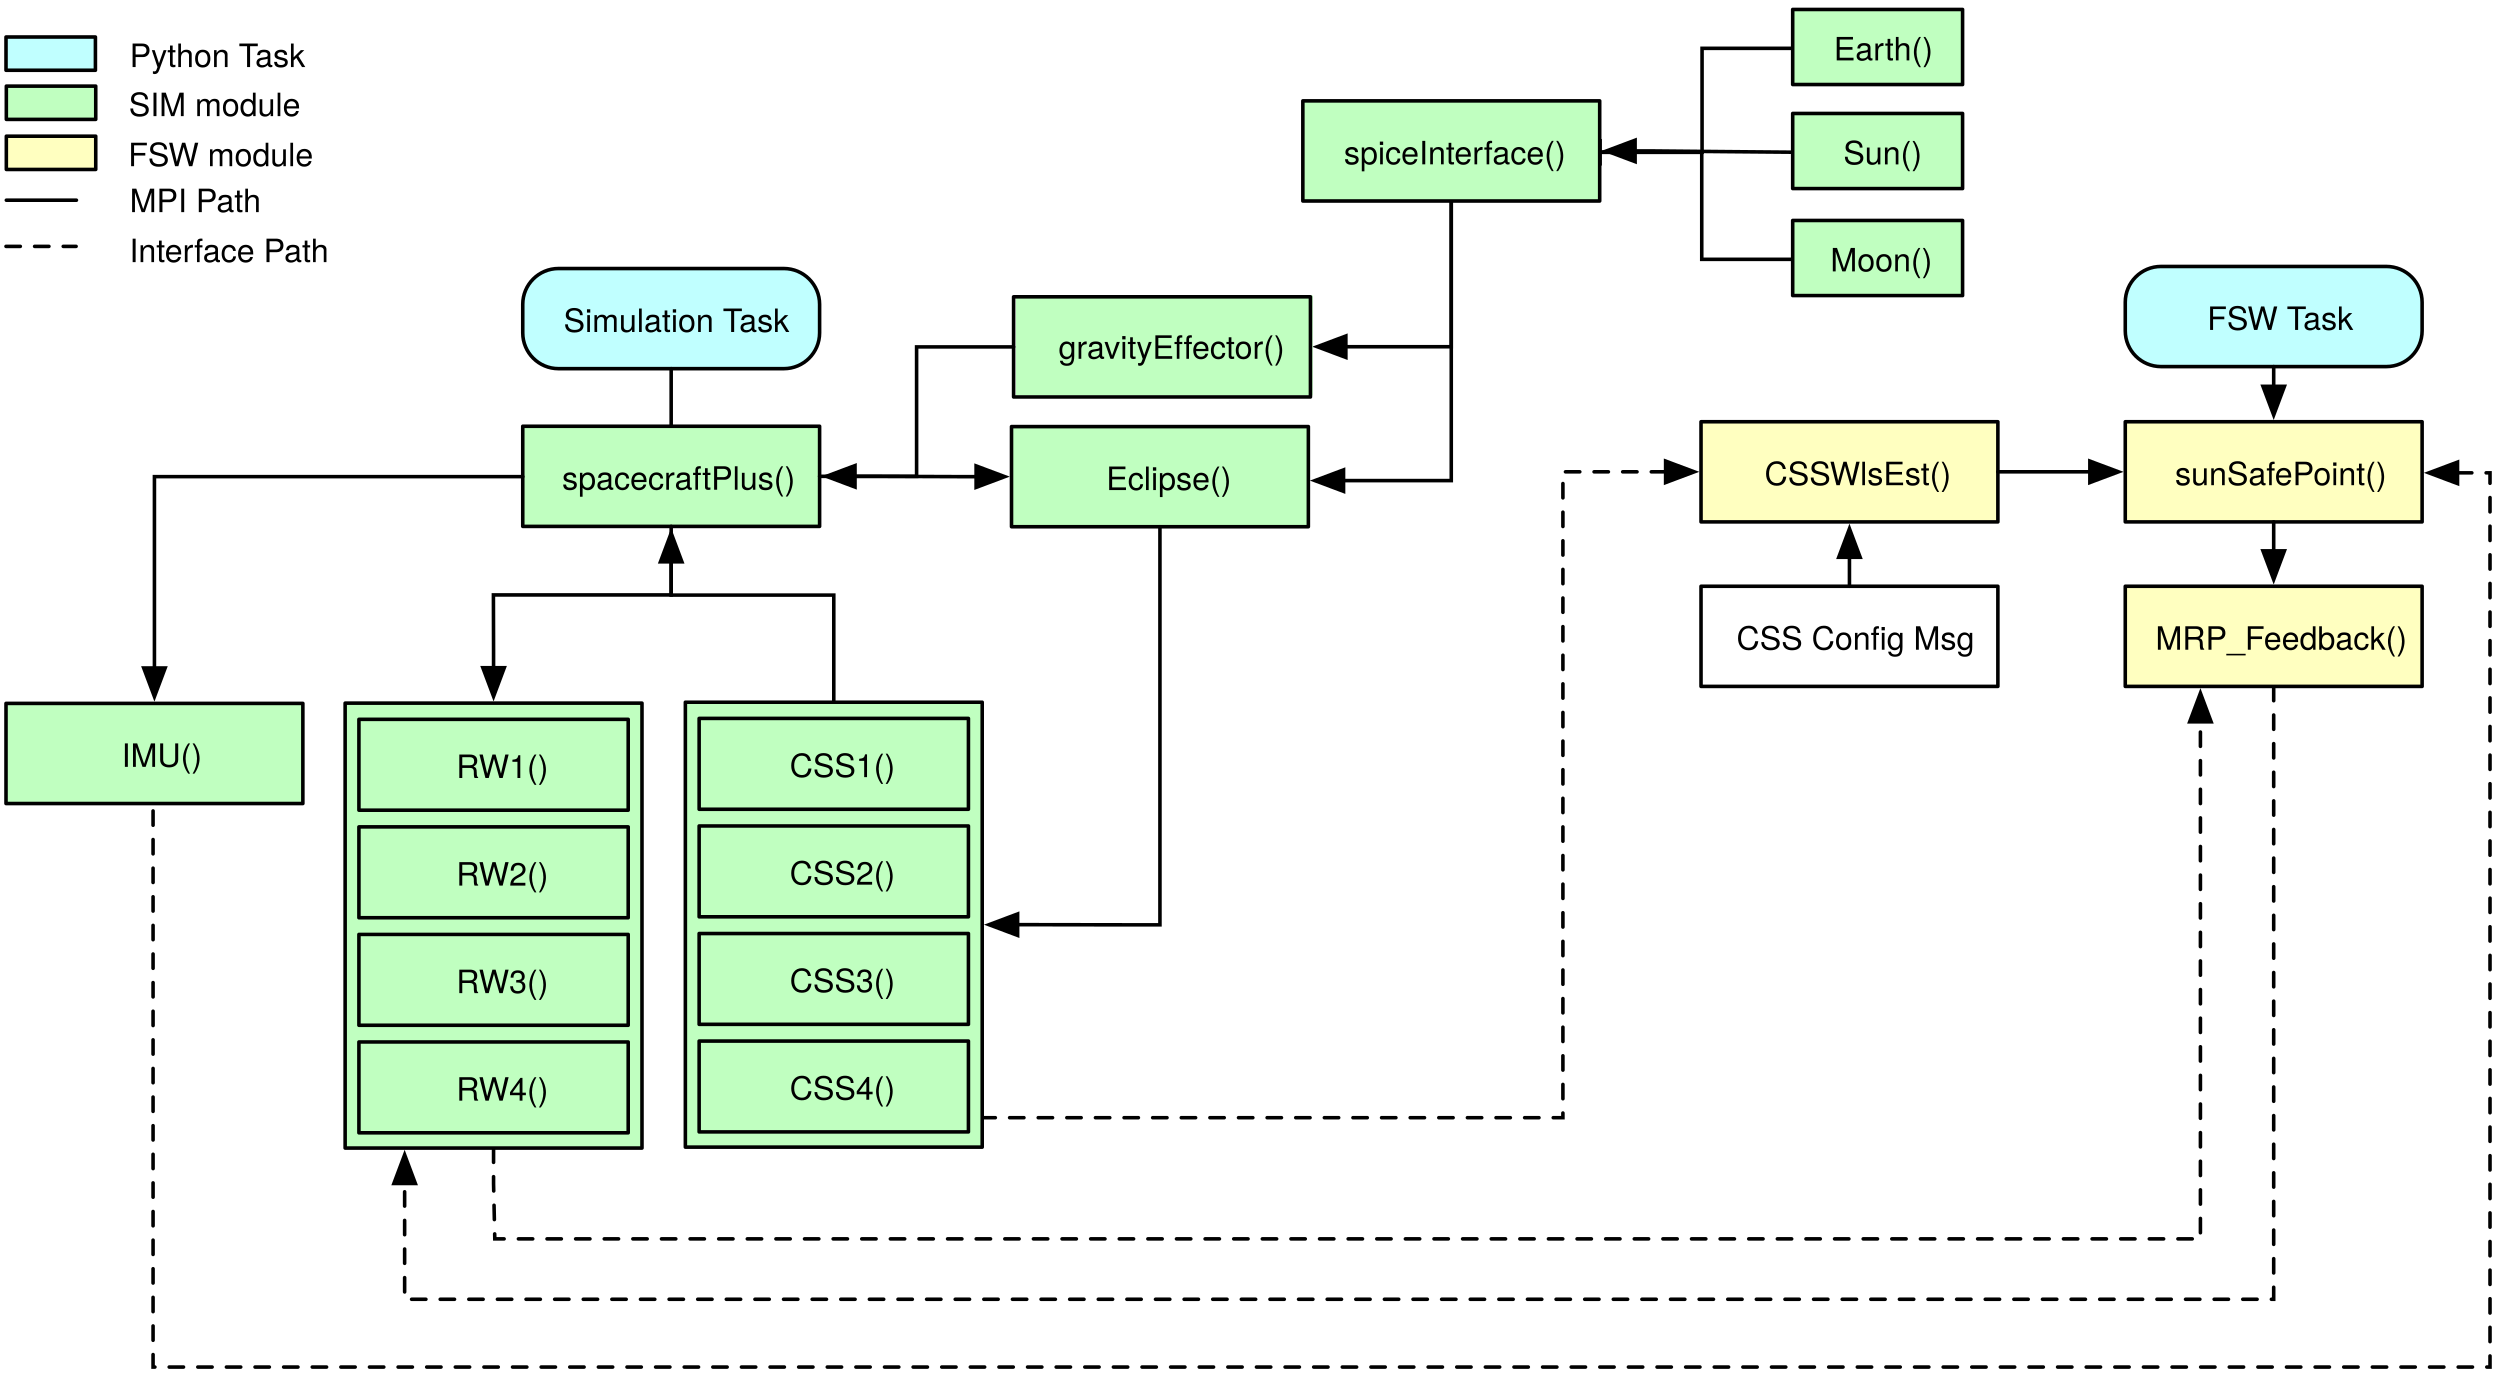
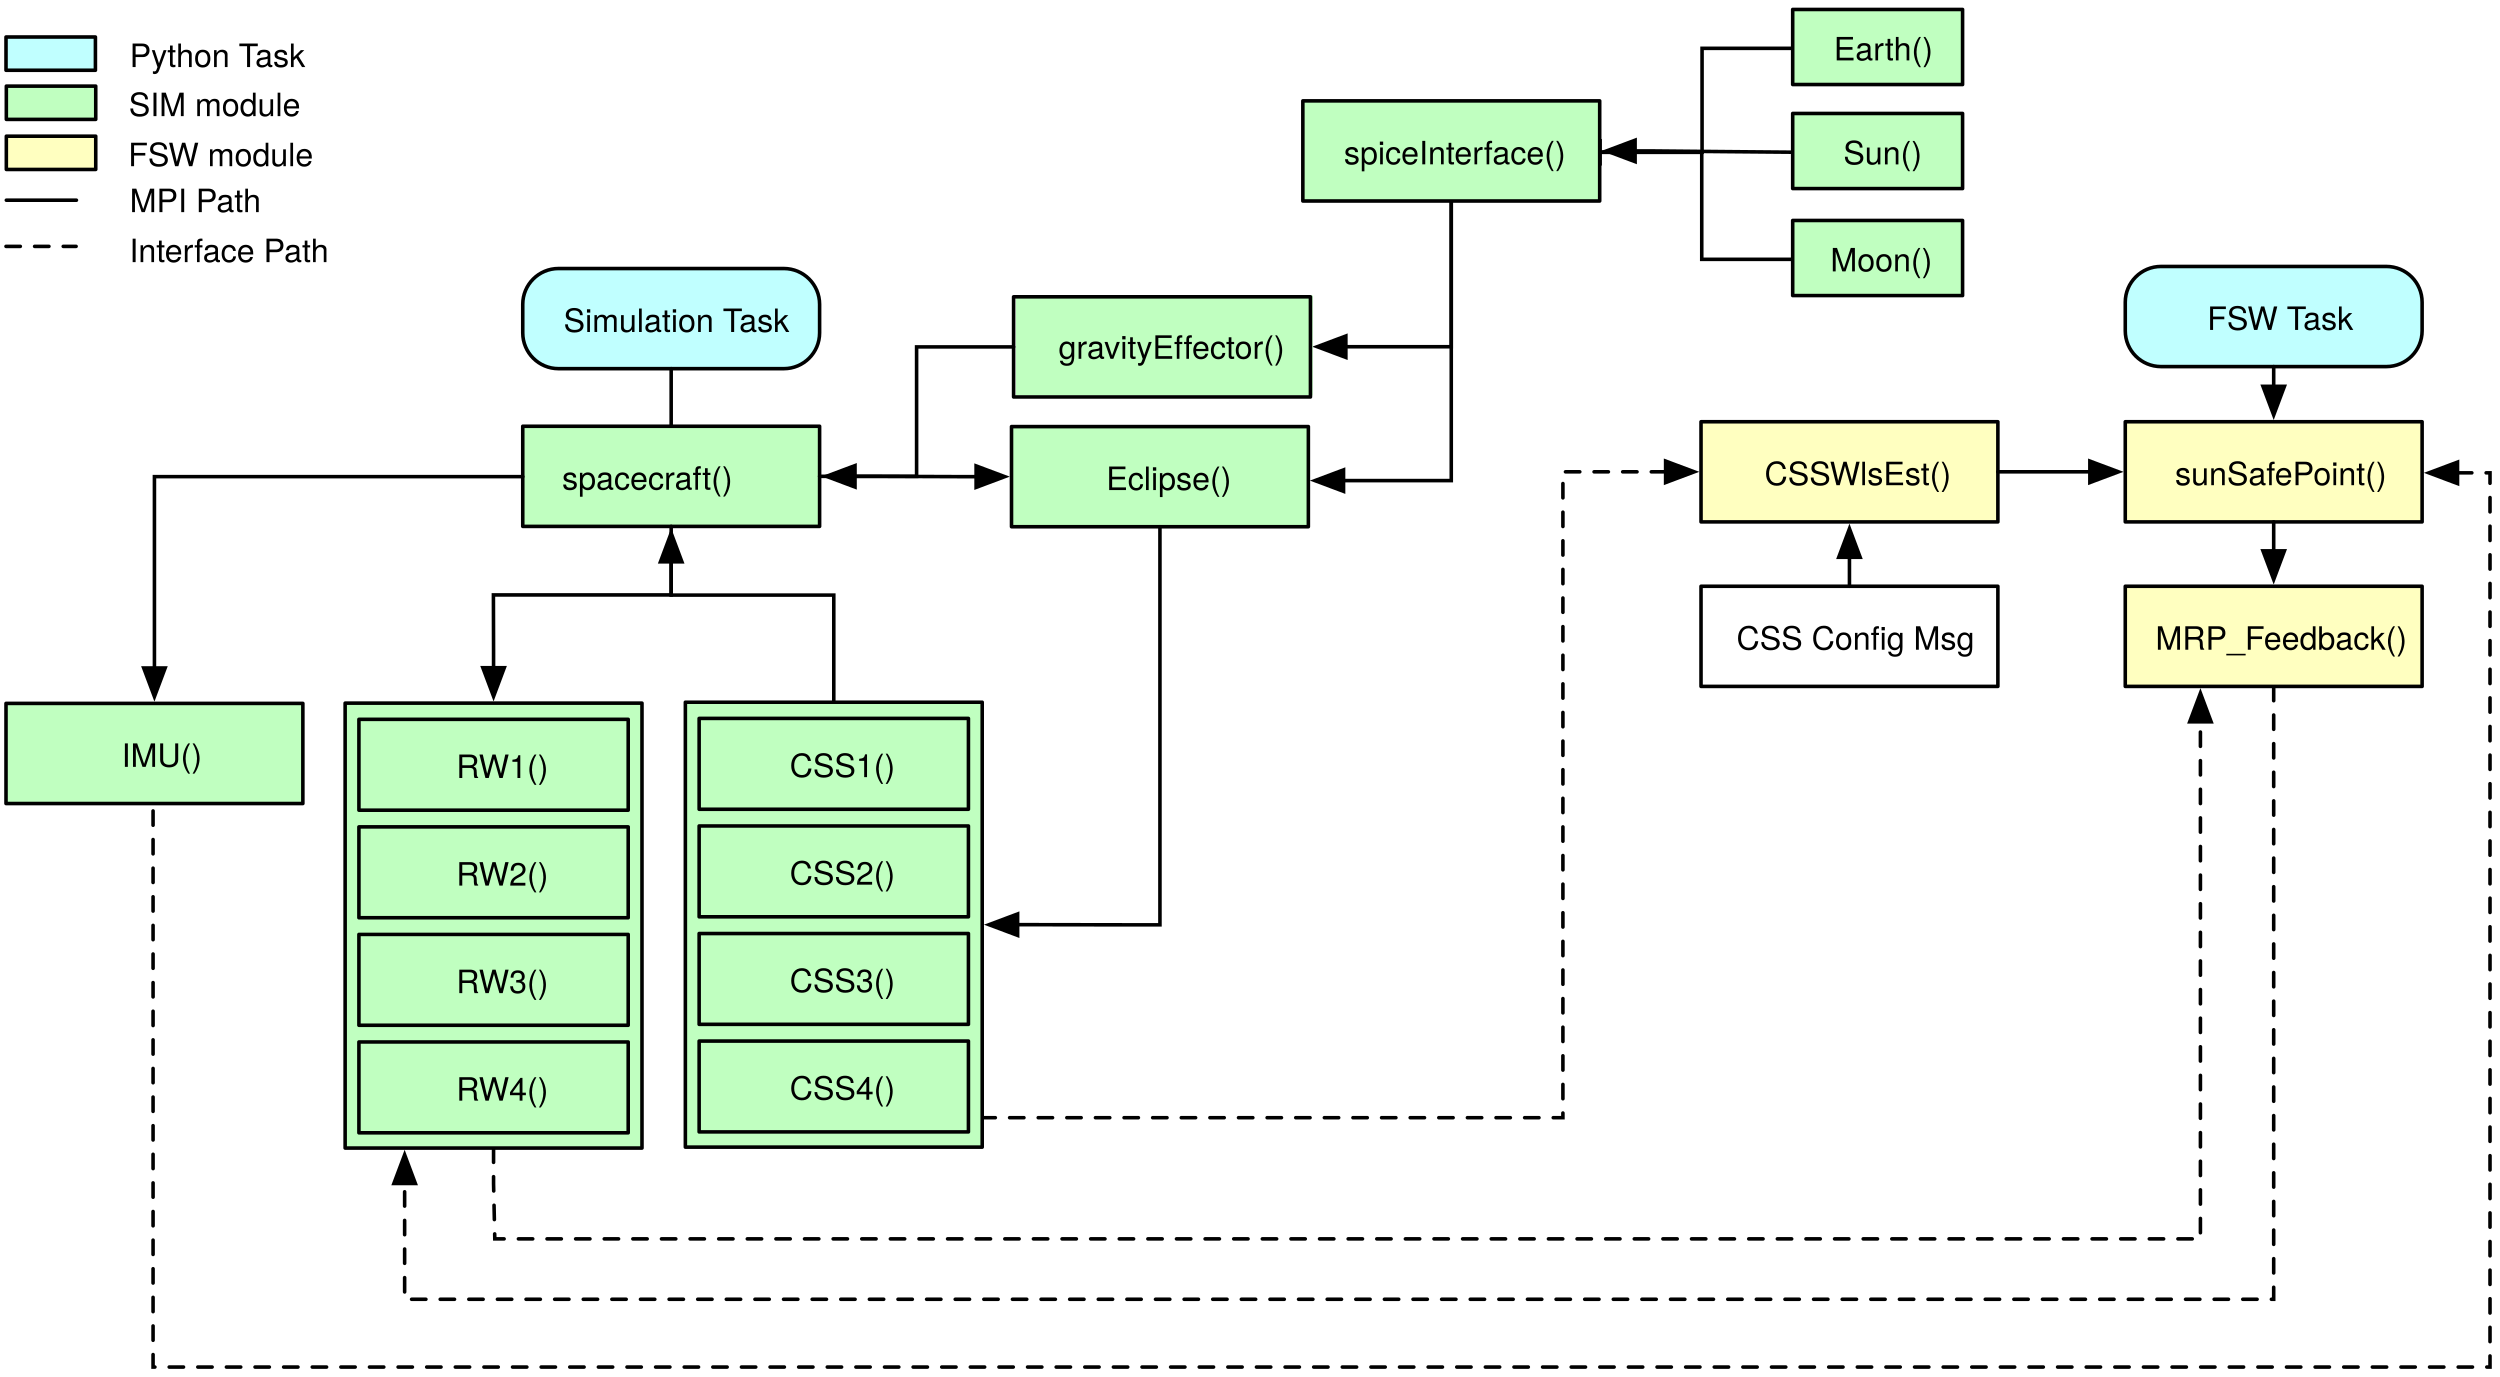
<svg xmlns="http://www.w3.org/2000/svg" version="1.1" viewBox="-21 40 699 385" width="699" height="385">
  <defs>
    <marker orient="auto" overflow="visible" markerUnits="strokeWidth" id="FilledArrow_Marker" stroke-linejoin="miter" stroke-miterlimit="10" viewBox="-1 -4 10 8" markerWidth="10" markerHeight="8" color="black">
      <g>
        <path d="M 8 0 L 0 -3 L 0 3 Z" fill="currentColor" stroke="currentColor" stroke-width="1" />
      </g>
    </marker>
    <font-face font-family="Helvetica Neue" font-size="9" panose-1="2 0 5 3 0 0 0 2 0 4" units-per-em="1000" underline-position="-100" underline-thickness="50" slope="0" x-height="517" cap-height="714" ascent="951.996" descent="-212.997" font-weight="400">
      <font-face-src>
        <font-face-name name="HelveticaNeue" />
      </font-face-src>
    </font-face>
    <marker orient="auto" overflow="visible" markerUnits="strokeWidth" id="FilledArrow_Marker_2" stroke-linejoin="miter" stroke-miterlimit="10" viewBox="-9 -4 10 8" markerWidth="10" markerHeight="8" color="black">
      <g>
        <path d="M -8 0 L 0 3 L 0 -3 Z" fill="currentColor" stroke="currentColor" stroke-width="1" />
      </g>
    </marker>
    <marker orient="auto" overflow="visible" markerUnits="strokeWidth" id="FilledArrow_Marker_3" stroke-linejoin="miter" stroke-miterlimit="10" viewBox="-1 -4 10 8" markerWidth="10" markerHeight="8" color="black">
      <g>
        <path d="M 8 0 L 0 -3 L 0 3 Z" fill="currentColor" stroke="currentColor" stroke-width="1" />
      </g>
    </marker>
  </defs>
  <g id="Canvas_1" fill-opacity="1" stroke-dasharray="none" stroke="none" stroke-opacity="1" fill="none">
    <g id="Canvas_1: Layer 1">
      <g id="Line_193">
        <path d="M 117 360.998 L 117 370.998 L 117.344 386.389 L 594.237 386.389 L 594.237 241.821" marker-end="url(#FilledArrow_Marker)" stroke="black" stroke-linecap="round" stroke-linejoin="miter" stroke-dasharray="4.0,4.0" stroke-width="1" />
      </g>
      <g id="Graphic_56">
        <rect x="125.161" y="159.179" width="83" height="28" fill="#c0ffc0" />
      </g>
      <g id="Graphic_55">
        <rect x="125.161" y="159.179" width="83" height="28" stroke="black" stroke-linecap="round" stroke-linejoin="round" stroke-width="1" />
      </g>
      <g id="Graphic_54">
        <text transform="translate(135.9036 167.9226)" fill="black">
-           <tspan font-family="Helvetica Neue" font-size="9" font-weight="400" fill="black" x=".253" y="9">spacecraftPlus()</tspan>
+           <tspan font-family="Helvetica Neue" font-size="9" font-weight="400" fill="black" x=".253" y="9">spacecraft()</tspan>
        </text>
      </g>
      <g id="Group_201">
        <g id="Graphic_49">
          <path d="M 135.161 115.079 L 198.161 115.079 C 203.684 115.079 208.161 119.556 208.161 125.079 L 208.161 133.079 C 208.161 138.602 203.684 143.079 198.161 143.079 L 135.161 143.079 C 129.638 143.079 125.161 138.602 125.161 133.079 L 125.161 125.079 C 125.161 119.556 129.638 115.079 135.161 115.079 Z" fill="#c0ffff" />
        </g>
        <g id="Graphic_48">
          <path d="M 135.161 115.079 L 198.161 115.079 C 203.684 115.079 208.161 119.556 208.161 125.079 L 208.161 133.079 C 208.161 138.602 203.684 143.079 198.161 143.079 L 135.161 143.079 C 129.638 143.079 125.161 138.602 125.161 133.079 L 125.161 125.079 C 125.161 119.556 129.638 115.079 135.161 115.079 Z" stroke="black" stroke-linecap="round" stroke-linejoin="round" stroke-width="1" />
        </g>
        <g id="Graphic_47">
          <text transform="translate(136.0746 123.8226)" fill="black">
            <tspan font-family="Helvetica Neue" font-size="9" font-weight="400" fill="black" x=".491" y="9">Simulation Task</tspan>
          </text>
        </g>
      </g>
      <g id="Line_46">
        <line x1="166.661" y1="143.079" x2="166.661" y2="159.179" stroke="black" stroke-linecap="round" stroke-linejoin="round" stroke-width="1" />
      </g>
      <g id="Group_80">
        <g id="Graphic_16">
          <rect x="-19.23" y="64.078" width="25" height="9.3" fill="#c0ffc0" />
        </g>
        <g id="Graphic_15">
          <rect x="-19.23" y="64.078" width="25" height="9.3" stroke="black" stroke-linecap="round" stroke-linejoin="round" stroke-width="1" />
        </g>
        <g id="Graphic_14">
          <text transform="translate(14.76965 63.47098)" fill="black">
            <tspan font-family="Helvetica Neue" font-size="9" font-weight="400" fill="black" x=".24" y="9">SIM module</tspan>
          </text>
        </g>
        <g id="Graphic_13">
          <rect x="-19.23" y="78.078" width="25" height="9.3" fill="#ffffc0" />
        </g>
        <g id="Graphic_12">
          <rect x="-19.23" y="78.078" width="25" height="9.3" stroke="black" stroke-linecap="round" stroke-linejoin="round" stroke-width="1" />
        </g>
        <g id="Graphic_11">
          <text transform="translate(14.76965 77.47098)" fill="black">
            <tspan font-family="Helvetica Neue" font-size="9" font-weight="400" fill="black" x=".075" y="9">FSW module</tspan>
          </text>
        </g>
        <g id="Line_10">
          <line x1="-19.23" y1="95.978" x2=".37" y2="95.978" stroke="black" stroke-linecap="round" stroke-linejoin="round" stroke-width="1" />
        </g>
        <g id="Line_9">
          <line x1="-19.321" y1="108.887" x2=".279" y2="108.887" stroke="black" stroke-linecap="round" stroke-linejoin="round" stroke-dasharray="4.0,4.0" stroke-width="1" />
        </g>
        <g id="Graphic_8">
          <text transform="translate(14.76965 90.31189)" fill="black">
            <tspan font-family="Helvetica Neue" font-size="9" font-weight="400" fill="black" x=".496" y="9">MPI Path</tspan>
          </text>
        </g>
        <g id="Graphic_7">
          <rect x="-19.321" y="50.35" width="25" height="9.3" fill="#c0ffff" />
        </g>
        <g id="Graphic_6">
          <rect x="-19.321" y="50.35" width="25" height="9.3" stroke="black" stroke-linecap="round" stroke-linejoin="round" stroke-width="1" />
        </g>
        <g id="Graphic_5">
          <text transform="translate(14.76965 49.74371)" fill="black">
            <tspan font-family="Helvetica Neue" font-size="9" font-weight="400" fill="black" x=".493" y="9">Python Task</tspan>
          </text>
        </g>
        <g id="Graphic_4">
          <text transform="translate(14.76965 104.2892)" fill="black">
            <tspan font-family="Helvetica Neue" font-size="9" font-weight="400" fill="black" x=".415" y="9">Interface Path</tspan>
          </text>
        </g>
      </g>
      <g id="Group_121">
        <g id="Graphic_110">
          <rect x="75.5" y="236.598" width="83" height="124.4" fill="#c0ffc0" />
          <rect x="75.5" y="236.598" width="83" height="124.4" stroke="black" stroke-linecap="round" stroke-linejoin="round" stroke-width="1" />
        </g>
        <g id="Graphic_112">
          <rect x="79.353" y="241.128" width="75.293" height="25.4" fill="#c0ffc0" />
          <rect x="79.353" y="241.128" width="75.293" height="25.4" stroke="black" stroke-linecap="round" stroke-linejoin="round" stroke-width="1" />
        </g>
        <g id="Graphic_111">
          <rect x="89.098" y="248.721" width="58.964" height="10.886" fill="#c0ffc0" />
          <text transform="translate(89.0982 248.5374)" fill="black">
            <tspan font-family="Helvetica Neue" font-size="9" font-weight="400" fill="black" x="17.481" y="9">RW1()</tspan>
          </text>
        </g>
        <g id="Graphic_114">
          <rect x="79.353" y="271.198" width="75.293" height="25.4" fill="#c0ffc0" />
          <rect x="79.353" y="271.198" width="75.293" height="25.4" stroke="black" stroke-linecap="round" stroke-linejoin="round" stroke-width="1" />
        </g>
        <g id="Graphic_113">
          <rect x="89.098" y="278.79" width="58.964" height="10.886" fill="#c0ffc0" />
          <text transform="translate(89.0982 278.6069)" fill="black">
            <tspan font-family="Helvetica Neue" font-size="9" font-weight="400" fill="black" x="17.481" y="9">RW2()</tspan>
          </text>
        </g>
        <g id="Graphic_118">
          <rect x="79.353" y="301.267" width="75.293" height="25.4" fill="#c0ffc0" />
          <rect x="79.353" y="301.267" width="75.293" height="25.4" stroke="black" stroke-linecap="round" stroke-linejoin="round" stroke-width="1" />
        </g>
        <g id="Graphic_117">
          <rect x="89.098" y="308.859" width="58.964" height="10.886" fill="#c0ffc0" />
          <text transform="translate(89.0982 308.6763)" fill="black">
            <tspan font-family="Helvetica Neue" font-size="9" font-weight="400" fill="black" x="17.481" y="9">RW3()</tspan>
          </text>
        </g>
        <g id="Graphic_120">
          <rect x="79.353" y="331.337" width="75.293" height="25.4" fill="#c0ffc0" />
          <rect x="79.353" y="331.337" width="75.293" height="25.4" stroke="black" stroke-linecap="round" stroke-linejoin="round" stroke-width="1" />
        </g>
        <g id="Graphic_119">
          <rect x="89.098" y="338.929" width="58.964" height="10.886" fill="#c0ffc0" />
          <text transform="translate(89.0982 338.7458)" fill="black">
            <tspan font-family="Helvetica Neue" font-size="9" font-weight="400" fill="black" x="17.481" y="9">RW4()</tspan>
          </text>
        </g>
      </g>
      <g id="Line_133">
        <path d="M 22.179 226.77 L 22.179 221.77 L 22.179 173.269 L 125.161 173.269" marker-start="url(#FilledArrow_Marker_2)" stroke="black" stroke-linecap="round" stroke-linejoin="miter" stroke-width="1" />
      </g>
      <g id="Line_136">
        <path d="M 444.706 171.921 L 439.706 171.921 L 415.989 171.921 L 415.989 177.848 L 415.989 352.507 L 237.524 352.507" marker-start="url(#FilledArrow_Marker_2)" stroke="black" stroke-linecap="round" stroke-linejoin="miter" stroke-dasharray="4.0,4.0" stroke-width="1" />
      </g>
      <g id="Group_129">
        <g id="Graphic_131">
          <rect x="-19.321" y="236.67" width="83" height="28" fill="#c0ffc0" />
          <rect x="-19.321" y="236.67" width="83" height="28" stroke="black" stroke-linecap="round" stroke-linejoin="round" stroke-width="1" />
        </g>
        <g id="Graphic_130">
          <rect x="5.178" y="245.039" width="37" height="12" fill="#c0ffc0" />
          <text transform="translate(5.177739 245.4134)" fill="black">
            <tspan font-family="Helvetica Neue" font-size="9" font-weight="400" fill="black" x="7.835" y="9">IMU()</tspan>
          </text>
        </g>
      </g>
      <g id="Line_147">
        <path d="M 166.661 197.079 L 166.661 202.079 L 166.661 206.348 L 116.958 206.348 L 117 221.698 L 117 226.698" marker-end="url(#FilledArrow_Marker)" marker-start="url(#FilledArrow_Marker_2)" stroke="black" stroke-linecap="round" stroke-linejoin="miter" stroke-width="1" />
      </g>
      <g id="Line_150">
        <path d="M 384.774 96.201 L 384.774 106.201 L 384.774 136.941 L 355.301 136.941" marker-end="url(#FilledArrow_Marker)" stroke="black" stroke-linecap="round" stroke-linejoin="miter" stroke-width="1" />
      </g>
      <g id="Line_151">
        <path d="M 384.774 96.201 L 384.774 106.201 L 384.774 174.377 L 354.656 174.377" marker-end="url(#FilledArrow_Marker)" stroke="black" stroke-linecap="round" stroke-linejoin="miter" stroke-width="1" />
      </g>
      <g id="Line_152">
        <path d="M 262.401 136.991 L 252.401 136.991 L 235.281 136.991 L 235.281 155.085 L 235.281 173.179 L 218.161 173.179 L 208.161 173.179" stroke="black" stroke-linecap="round" stroke-linejoin="miter" stroke-width="1" />
      </g>
      <g id="Line_154">
        <path d="M 251.918 173.271 L 246.918 173.271 L 234.989 173.225 L 223.061 173.179 L 218.061 173.179" marker-end="url(#FilledArrow_Marker)" marker-start="url(#FilledArrow_Marker_2)" stroke="black" stroke-linecap="round" stroke-linejoin="miter" stroke-width="1" />
      </g>
      <g id="Line_158">
        <path d="M 666.124 172.207 L 675.206 172.207 L 675.206 422.227 L 21.797 422.227 L 21.797 264.67" marker-start="url(#FilledArrow_Marker_2)" stroke="black" stroke-linecap="round" stroke-linejoin="miter" stroke-dasharray="4.0,4.0" stroke-width="1" />
      </g>
      <g id="Line_163">
        <path d="M 614.724 231.921 L 614.724 241.921 L 614.724 403.279 L 233.449 403.279 L 92.136 403.279 L 92.136 370.898" marker-end="url(#FilledArrow_Marker)" stroke="black" stroke-linecap="round" stroke-linejoin="miter" stroke-dasharray="4.0,4.0" stroke-width="1" />
      </g>
      <g id="Graphic_53">
        <rect x="263.053" y="122.571" width="83" height="28" fill="#c0ffc0" />
      </g>
      <g id="Graphic_52">
        <rect x="262.401" y="122.991" width="83" height="28" stroke="black" stroke-linecap="round" stroke-linejoin="round" stroke-width="1" />
      </g>
      <g id="Graphic_51">
        <text transform="translate(274.8755 131.3144)" fill="black">
          <tspan font-family="Helvetica Neue" font-size="9" font-weight="400" fill="black" x=".076" y="9">gravityEffector()</tspan>
        </text>
      </g>
      <g id="Graphic_107">
        <rect x="261.818" y="159.271" width="83" height="28" fill="#c0ffc0" />
      </g>
      <g id="Graphic_106">
        <rect x="261.818" y="159.271" width="83" height="28" stroke="black" stroke-linecap="round" stroke-linejoin="round" stroke-width="1" />
      </g>
      <g id="Graphic_105">
        <text transform="translate(273.64 168.0144)" fill="black">
          <tspan font-family="Helvetica Neue" font-size="9" font-weight="400" fill="black" x="14.67" y="9">Eclipse()</tspan>
        </text>
      </g>
      <g id="Group_124">
        <g id="Graphic_123">
          <rect x="454.606" y="157.921" width="83" height="28" fill="#ffffc0" />
          <rect x="454.606" y="157.921" width="83" height="28" stroke="black" stroke-linecap="round" stroke-linejoin="round" stroke-width="1" />
        </g>
        <g id="Graphic_122">
          <rect x="479.105" y="166.29" width="37" height="12" fill="#ffffc0" />
          <text transform="translate(472.105 166.6644)" fill="black">
            <tspan font-family="Helvetica Neue" font-size="9" font-weight="400" fill="black" x=".255" y="9">CSSWlsEst()</tspan>
          </text>
        </g>
      </g>
      <g id="Group_192">
        <g id="Graphic_37">
          <rect x="573.224" y="157.921" width="83" height="28" fill="#ffffc0" />
        </g>
        <g id="Graphic_36">
          <rect x="573.224" y="157.921" width="83" height="28" stroke="black" stroke-linecap="round" stroke-linejoin="round" stroke-width="1" />
        </g>
        <g id="Graphic_35">
          <text transform="translate(586.723 166.6644)" fill="black">
            <tspan font-family="Helvetica Neue" font-size="9" font-weight="400" fill="black" x=".416" y="9">sunSafePoint()</tspan>
          </text>
        </g>
        <g id="Group_191">
          <g id="Graphic_29">
            <rect x="573.224" y="203.921" width="83" height="28" fill="#ffffc0" />
          </g>
          <g id="Graphic_28">
            <rect x="573.224" y="203.921" width="83" height="28" stroke="black" stroke-linecap="round" stroke-linejoin="round" stroke-width="1" />
          </g>
          <g id="Graphic_27">
            <text transform="translate(581.5995 212.6644)" fill="black">
              <tspan font-family="Helvetica Neue" font-size="9" font-weight="400" fill="black" x=".08" y="9">MRP_Feedback()</tspan>
            </text>
          </g>
        </g>
      </g>
      <g id="Group_164">
        <g id="Graphic_173">
          <rect x="170.626" y="236.341" width="83" height="124.4" fill="#c0ffc0" />
          <rect x="170.626" y="236.341" width="83" height="124.4" stroke="black" stroke-linecap="round" stroke-linejoin="round" stroke-width="1" />
        </g>
        <g id="Graphic_172">
          <rect x="174.48" y="240.871" width="75.293" height="25.4" fill="#c0ffc0" />
          <rect x="174.48" y="240.871" width="75.293" height="25.4" stroke="black" stroke-linecap="round" stroke-linejoin="round" stroke-width="1" />
        </g>
        <g id="Graphic_171">
          <rect x="184.225" y="248.463" width="58.964" height="10.886" fill="#c0ffc0" />
          <text transform="translate(184.2247 248.2803)" fill="black">
            <tspan font-family="Helvetica Neue" font-size="9" font-weight="400" fill="black" x="15.568" y="9">CSS1()</tspan>
          </text>
        </g>
        <g id="Graphic_170">
          <rect x="174.48" y="270.941" width="75.293" height="25.4" fill="#c0ffc0" />
          <rect x="174.48" y="270.941" width="75.293" height="25.4" stroke="black" stroke-linecap="round" stroke-linejoin="round" stroke-width="1" />
        </g>
        <g id="Graphic_169">
          <rect x="184.225" y="278.533" width="58.964" height="10.886" fill="#c0ffc0" />
          <text transform="translate(184.2247 278.3498)" fill="black">
            <tspan font-family="Helvetica Neue" font-size="9" font-weight="400" fill="black" x="15.568" y="9">CSS2()</tspan>
          </text>
        </g>
        <g id="Graphic_168">
          <rect x="174.48" y="301.01" width="75.293" height="25.4" fill="#c0ffc0" />
          <rect x="174.48" y="301.01" width="75.293" height="25.4" stroke="black" stroke-linecap="round" stroke-linejoin="round" stroke-width="1" />
        </g>
        <g id="Graphic_167">
          <rect x="184.225" y="308.602" width="58.964" height="10.886" fill="#c0ffc0" />
          <text transform="translate(184.2247 308.4193)" fill="black">
            <tspan font-family="Helvetica Neue" font-size="9" font-weight="400" fill="black" x="15.568" y="9">CSS3()</tspan>
          </text>
        </g>
        <g id="Graphic_166">
          <rect x="174.48" y="331.08" width="75.293" height="25.4" fill="#c0ffc0" />
          <rect x="174.48" y="331.08" width="75.293" height="25.4" stroke="black" stroke-linecap="round" stroke-linejoin="round" stroke-width="1" />
        </g>
        <g id="Graphic_165">
          <rect x="184.225" y="338.672" width="58.964" height="10.886" fill="#c0ffc0" />
          <text transform="translate(184.2247 338.4887)" fill="black">
            <tspan font-family="Helvetica Neue" font-size="9" font-weight="400" fill="black" x="15.568" y="9">CSS4()</tspan>
          </text>
        </g>
      </g>
      <g id="Line_174">
        <path d="M 166.661 187.179 L 166.661 197.179 L 166.661 206.388 L 189.088 206.388 L 212.126 206.388 L 212.126 226.341 L 212.126 236.341" stroke="black" stroke-linecap="round" stroke-linejoin="miter" stroke-width="1" />
      </g>
      <g id="Line_175">
        <path d="M 303.318 187.271 L 303.318 197.271 L 303.318 298.584 L 295.078 298.584 L 268.526 298.541 L 263.526 298.541" marker-end="url(#FilledArrow_Marker)" stroke="black" stroke-linecap="round" stroke-linejoin="miter" stroke-width="1" />
      </g>
      <g id="Line_181">
        <line x1="537.606" y1="171.921" x2="563.324" y2="171.921" marker-end="url(#FilledArrow_Marker)" stroke="black" stroke-linecap="round" stroke-linejoin="miter" stroke-width="1" />
      </g>
      <g id="Group_183">
        <g id="Graphic_185">
          <rect x="454.606" y="203.921" width="83" height="28" stroke="black" stroke-linecap="round" stroke-linejoin="round" stroke-width="1" />
        </g>
        <g id="Graphic_184">
          <text transform="translate(464.105 212.6644)" fill="black">
            <tspan font-family="Helvetica Neue" font-size="9" font-weight="400" fill="black" x=".416" y="9">CSS Config Msg</tspan>
          </text>
        </g>
      </g>
      <g id="Line_188">
        <line x1="496.106" y1="203.921" x2="496.106" y2="195.821" marker-end="url(#FilledArrow_Marker)" stroke="black" stroke-linecap="round" stroke-linejoin="miter" stroke-width="1" />
      </g>
      <g id="Line_190">
        <line x1="614.724" y1="185.921" x2="614.724" y2="194.021" marker-end="url(#FilledArrow_Marker)" stroke="black" stroke-linecap="round" stroke-linejoin="miter" stroke-width="1" />
      </g>
      <g id="Group_199">
        <g id="Line_195">
          <path d="M 426.321 82.571 L 431.321 82.571 L 454.897 82.571 L 454.897 71.291 L 454.897 53.512 L 481.648 53.512 L 491.648 53.512" marker-start="url(#FilledArrow_Marker_2)" stroke="black" stroke-linecap="round" stroke-linejoin="miter" stroke-width="1" />
        </g>
        <g id="Line_196">
          <path d="M 436.174 82.201 L 441.174 82.201 L 461.563 82.397 L 484.15 82.592 L 494.15 82.592" marker-start="url(#FilledArrow_Marker_2)" stroke="black" stroke-linecap="round" stroke-linejoin="miter" stroke-width="1" />
        </g>
        <g id="Line_197">
          <path d="M 426.321 82.571 L 431.321 82.571 L 454.808 82.571 L 454.808 94.619 L 454.808 112.512 L 480.703 112.512 L 490.703 112.512" marker-start="url(#FilledArrow_Marker_2)" stroke="black" stroke-linecap="round" stroke-linejoin="miter" stroke-width="1" />
        </g>
        <g id="Graphic_68">
          <rect x="480.237" y="42.642" width="47.5" height="21" fill="#c0ffc0" />
          <rect x="480.237" y="42.642" width="47.5" height="21" stroke="black" stroke-linecap="round" stroke-linejoin="round" stroke-width="1" />
        </g>
        <g id="Graphic_67">
          <text transform="translate(491.6477 47.8859)" fill="black">
            <tspan font-family="Helvetica Neue" font-size="9" font-weight="400" fill="black" x=".085" y="9">Earth()</tspan>
          </text>
        </g>
        <g id="Group_198">
          <g id="Graphic_66">
            <rect x="480.237" y="71.722" width="47.5" height="21" fill="#c0ffc0" />
            <rect x="480.237" y="71.722" width="47.5" height="21" stroke="black" stroke-linecap="round" stroke-linejoin="round" stroke-width="1" />
          </g>
          <g id="Graphic_65">
            <text transform="translate(494.1497 76.96574)" fill="black">
              <tspan font-family="Helvetica Neue" font-size="9" font-weight="400" fill="black" x=".249" y="9">Sun()</tspan>
            </text>
          </g>
        </g>
        <g id="Graphic_64">
          <rect x="480.237" y="101.642" width="47.5" height="21" fill="#c0ffc0" />
          <rect x="480.237" y="101.642" width="47.5" height="21" stroke="black" stroke-linecap="round" stroke-linejoin="round" stroke-width="1" />
        </g>
        <g id="Graphic_63">
          <text transform="translate(490.7027 106.8859)" fill="black">
            <tspan font-family="Helvetica Neue" font-size="9" font-weight="400" fill="black" x=".082" y="9">Moon()</tspan>
          </text>
        </g>
      </g>
      <g id="Group_200">
        <g id="Graphic_62">
          <rect x="343.274" y="68.201" width="83" height="28" fill="#c0ffc0" />
          <rect x="343.274" y="68.201" width="83" height="28" stroke="black" stroke-linecap="round" stroke-linejoin="round" stroke-width="1" />
        </g>
        <g id="Graphic_61">
          <text transform="translate(354.4214 76.94496)" fill="black">
            <tspan font-family="Helvetica Neue" font-size="9" font-weight="400" fill="black" x=".337" y="9">spiceInterface()</tspan>
          </text>
        </g>
      </g>
      <g id="Group_202">
        <g id="Graphic_205">
          <path d="M 583.224 114.5 L 646.224 114.5 C 651.747 114.5 656.224 118.977 656.224 124.5 L 656.224 132.5 C 656.224 138.023 651.747 142.5 646.224 142.5 L 583.224 142.5 C 577.701 142.5 573.224 138.023 573.224 132.5 L 573.224 124.5 C 573.224 118.977 577.701 114.5 583.224 114.5 Z" fill="#c0ffff" />
        </g>
        <g id="Graphic_204">
          <path d="M 583.224 114.5 L 646.224 114.5 C 651.747 114.5 656.224 118.977 656.224 124.5 L 656.224 132.5 C 656.224 138.023 651.747 142.5 646.224 142.5 L 583.224 142.5 C 577.701 142.5 573.224 138.023 573.224 132.5 L 573.224 124.5 C 573.224 118.977 577.701 114.5 583.224 114.5 Z" stroke="black" stroke-linecap="round" stroke-linejoin="round" stroke-width="1" />
        </g>
        <g id="Graphic_203">
          <text transform="translate(584.1375 123.2435)" fill="black">
            <tspan font-family="Helvetica Neue" font-size="9" font-weight="400" fill="black" x="11.998" y="9">FSW Task</tspan>
          </text>
        </g>
      </g>
      <g id="Line_206">
        <line x1="614.724" y1="142.5" x2="614.724" y2="148.021" marker-end="url(#FilledArrow_Marker_3)" stroke="black" stroke-linecap="round" stroke-linejoin="miter" stroke-width="1" />
      </g>
    </g>
  </g>
</svg>
